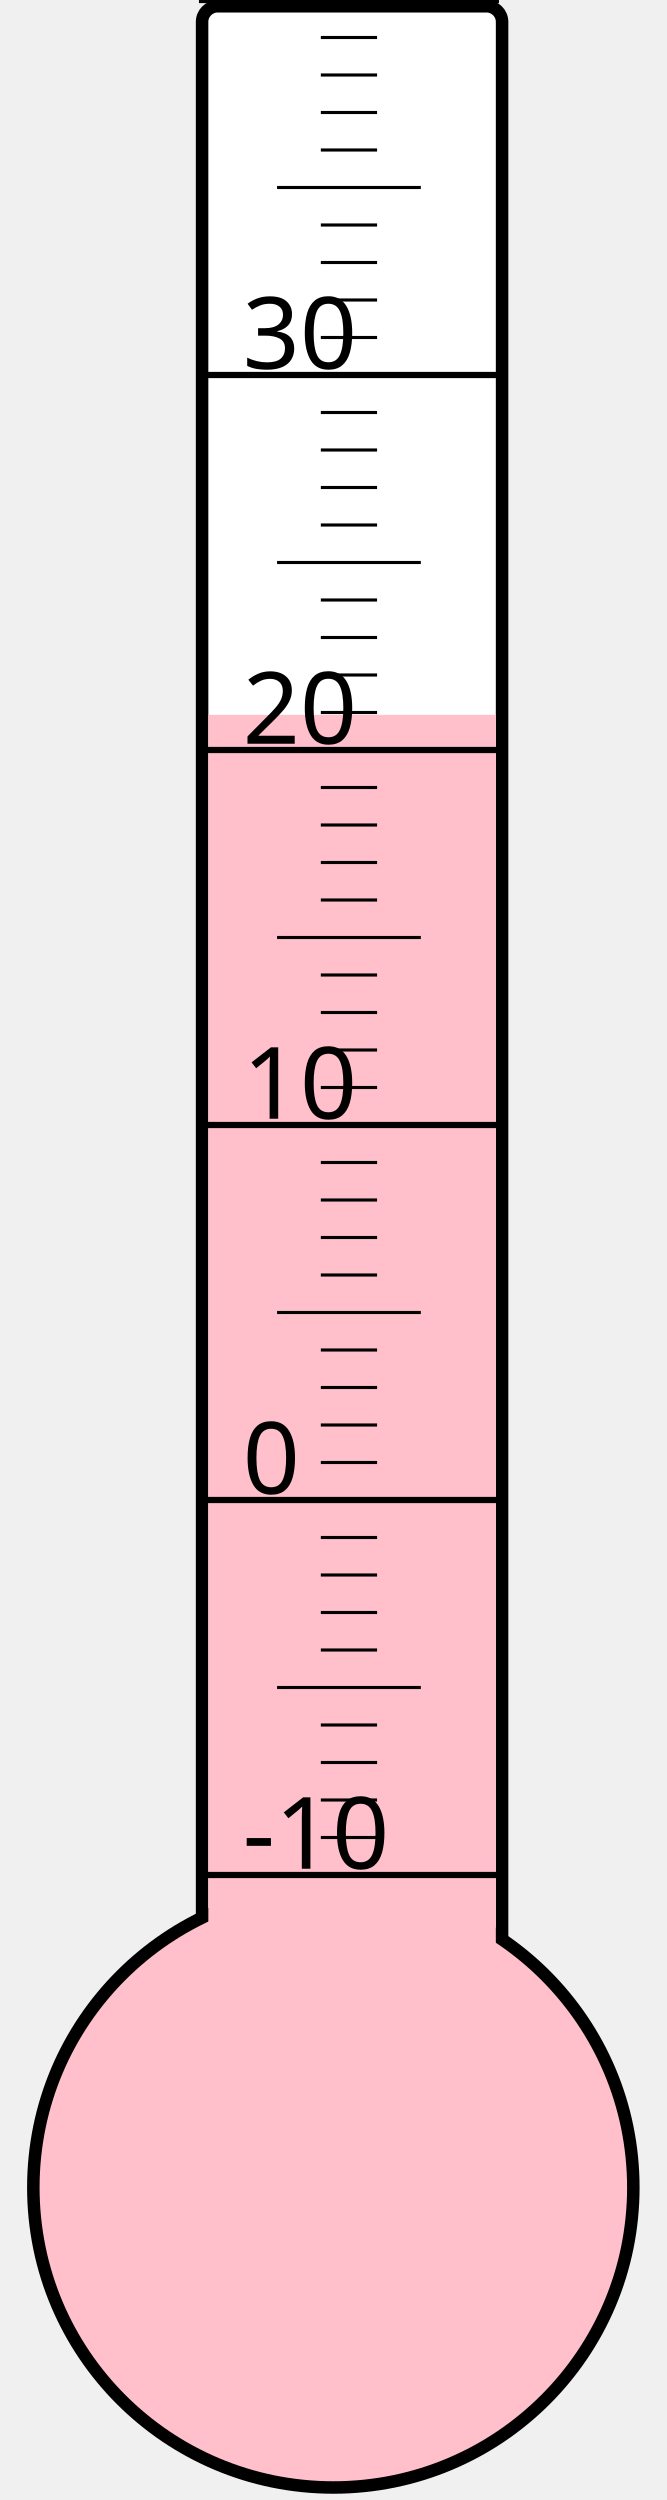
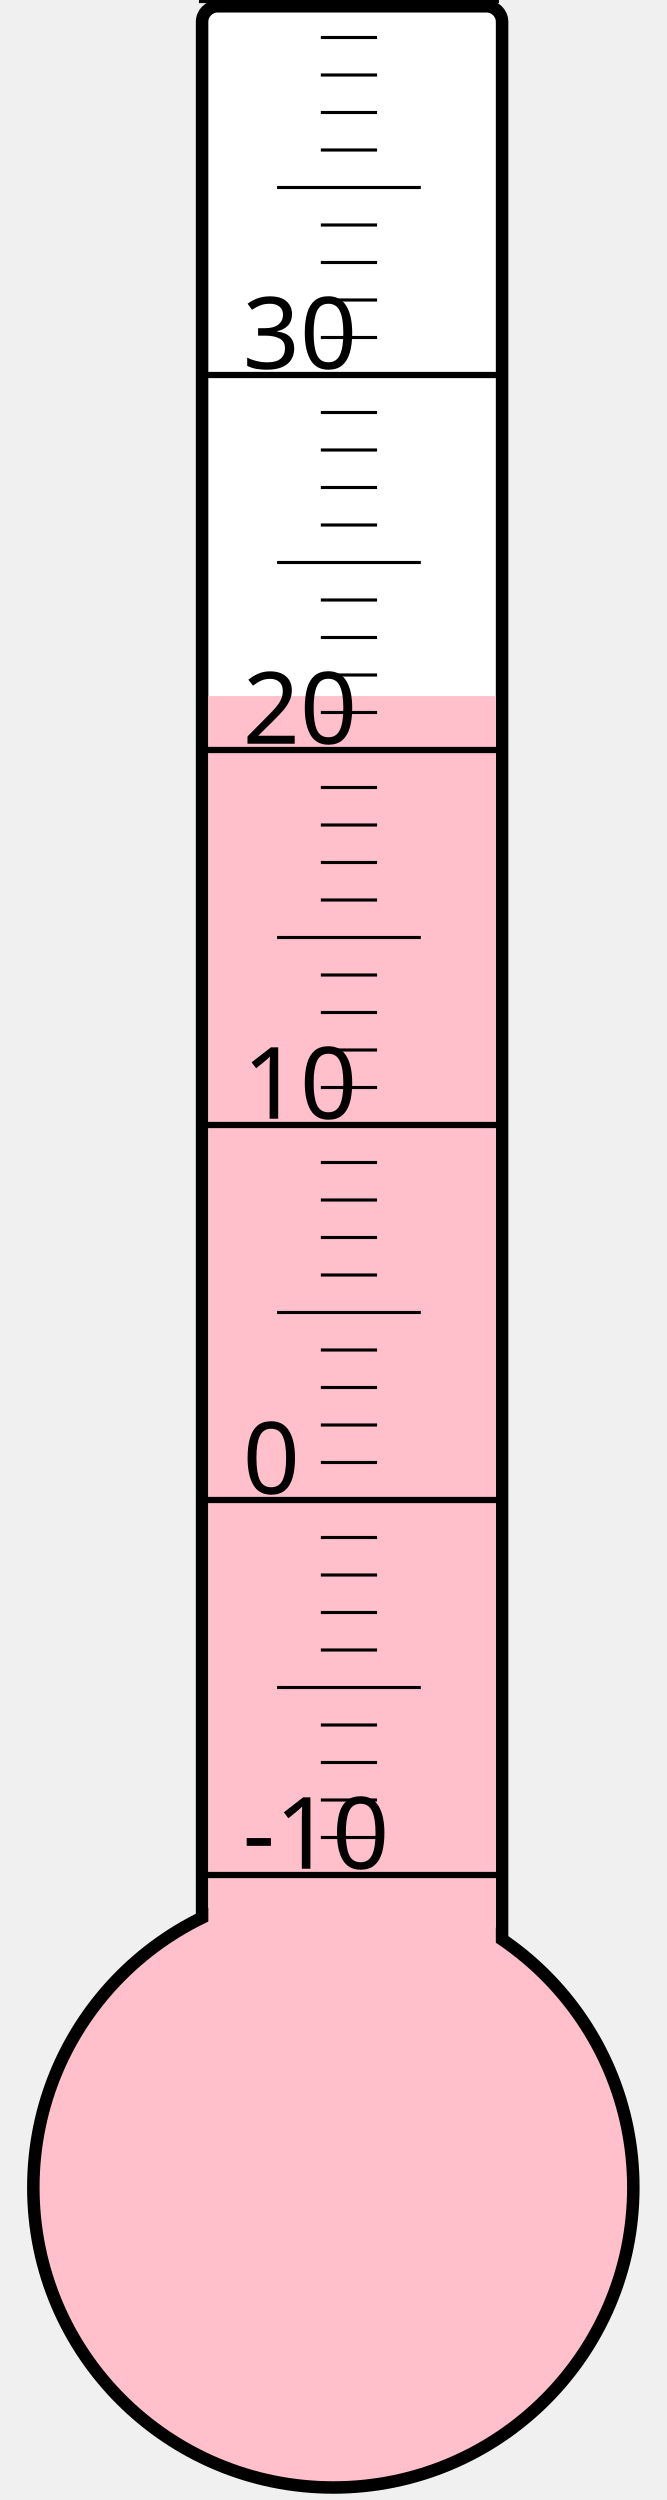
<svg xmlns="http://www.w3.org/2000/svg" width="40px" height="150px" viewBox="0 0 200 800">
  <rect width="200" height="800" x="0" y="0" style="fill: #ffffeb; fill-opacity: 0;" />
  <rect width="96" height="680" x="58" y="2" rx="5" ry="5" style="fill: white; fill-opacity: 1; stroke: black; stroke-width: 4;" />
  <circle cx="100" cy="700" r="96" style="fill: pink; stroke: black; stroke-width: 4;" />
-   <rect width="92" height="471.25" x="60" y="228.75" style="fill: pink; fill-opacity: 1; stroke-width: 0;" />
+   <rect width="92" height="477.25" x="60" y="222.75" style="fill: pink; fill-opacity: 1; stroke-width: 0;" />
  <text x="71" y="598" style="font-family: sans-serif; font-size: 24pt;">-10</text>
  <text x="71" y="478" style="font-family: sans-serif; font-size: 24pt;">0</text>
  <text x="71" y="358" style="font-family: sans-serif; font-size: 24pt;">10</text>
  <text x="71" y="238" style="font-family: sans-serif; font-size: 24pt;">20</text>
  <text x="71" y="118" style="font-family: sans-serif; font-size: 24pt;">30</text>
  <g style="stroke: black;">
    <line x1="57" y1="600" x2="153" y2="600" style="stroke-width: 2;" />
    <line x1="96" y1="588" x2="114" y2="588" style="stroke-width: 1;" />
    <line x1="96" y1="576" x2="114" y2="576" style="stroke-width: 1;" />
    <line x1="96" y1="564" x2="114" y2="564" style="stroke-width: 1;" />
    <line x1="96" y1="552" x2="114" y2="552" style="stroke-width: 1;" />
    <line x1="82" y1="540" x2="128" y2="540" style="stroke-width: 1;" />
    <line x1="96" y1="528" x2="114" y2="528" style="stroke-width: 1;" />
    <line x1="96" y1="516" x2="114" y2="516" style="stroke-width: 1;" />
    <line x1="96" y1="504" x2="114" y2="504" style="stroke-width: 1;" />
    <line x1="96" y1="492" x2="114" y2="492" style="stroke-width: 1;" />
    <line x1="57" y1="480" x2="153" y2="480" style="stroke-width: 2;" />
    <line x1="96" y1="468" x2="114" y2="468" style="stroke-width: 1;" />
    <line x1="96" y1="456" x2="114" y2="456" style="stroke-width: 1;" />
    <line x1="96" y1="444" x2="114" y2="444" style="stroke-width: 1;" />
    <line x1="96" y1="432" x2="114" y2="432" style="stroke-width: 1;" />
    <line x1="82" y1="420" x2="128" y2="420" style="stroke-width: 1;" />
    <line x1="96" y1="408" x2="114" y2="408" style="stroke-width: 1;" />
    <line x1="96" y1="396" x2="114" y2="396" style="stroke-width: 1;" />
    <line x1="96" y1="384" x2="114" y2="384" style="stroke-width: 1;" />
    <line x1="96" y1="372" x2="114" y2="372" style="stroke-width: 1;" />
    <line x1="57" y1="360" x2="153" y2="360" style="stroke-width: 2;" />
    <line x1="96" y1="348" x2="114" y2="348" style="stroke-width: 1;" />
    <line x1="96" y1="336" x2="114" y2="336" style="stroke-width: 1;" />
    <line x1="96" y1="324" x2="114" y2="324" style="stroke-width: 1;" />
    <line x1="96" y1="312" x2="114" y2="312" style="stroke-width: 1;" />
    <line x1="82" y1="300" x2="128" y2="300" style="stroke-width: 1;" />
    <line x1="96" y1="288" x2="114" y2="288" style="stroke-width: 1;" />
    <line x1="96" y1="276" x2="114" y2="276" style="stroke-width: 1;" />
    <line x1="96" y1="264" x2="114" y2="264" style="stroke-width: 1;" />
    <line x1="96" y1="252" x2="114" y2="252" style="stroke-width: 1;" />
    <line x1="57" y1="240" x2="153" y2="240" style="stroke-width: 2;" />
    <line x1="96" y1="228" x2="114" y2="228" style="stroke-width: 1;" />
    <line x1="96" y1="216" x2="114" y2="216" style="stroke-width: 1;" />
    <line x1="96" y1="204" x2="114" y2="204" style="stroke-width: 1;" />
    <line x1="96" y1="192" x2="114" y2="192" style="stroke-width: 1;" />
    <line x1="82" y1="180" x2="128" y2="180" style="stroke-width: 1;" />
    <line x1="96" y1="168" x2="114" y2="168" style="stroke-width: 1;" />
    <line x1="96" y1="156" x2="114" y2="156" style="stroke-width: 1;" />
    <line x1="96" y1="144" x2="114" y2="144" style="stroke-width: 1;" />
    <line x1="96" y1="132" x2="114" y2="132" style="stroke-width: 1;" />
    <line x1="57" y1="120" x2="153" y2="120" style="stroke-width: 2;" />
    <line x1="96" y1="108" x2="114" y2="108" style="stroke-width: 1;" />
    <line x1="96" y1="96" x2="114" y2="96" style="stroke-width: 1;" />
    <line x1="96" y1="84" x2="114" y2="84" style="stroke-width: 1;" />
    <line x1="96" y1="72" x2="114" y2="72" style="stroke-width: 1;" />
    <line x1="82" y1="60" x2="128" y2="60" style="stroke-width: 1;" />
    <line x1="96" y1="48" x2="114" y2="48" style="stroke-width: 1;" />
    <line x1="96" y1="36" x2="114" y2="36" style="stroke-width: 1;" />
    <line x1="96" y1="24" x2="114" y2="24" style="stroke-width: 1;" />
    <line x1="96" y1="12" x2="114" y2="12" style="stroke-width: 1;" />
    <line x1="57" y1="0" x2="153" y2="0" style="stroke-width: 2;" />
  </g>
</svg>
